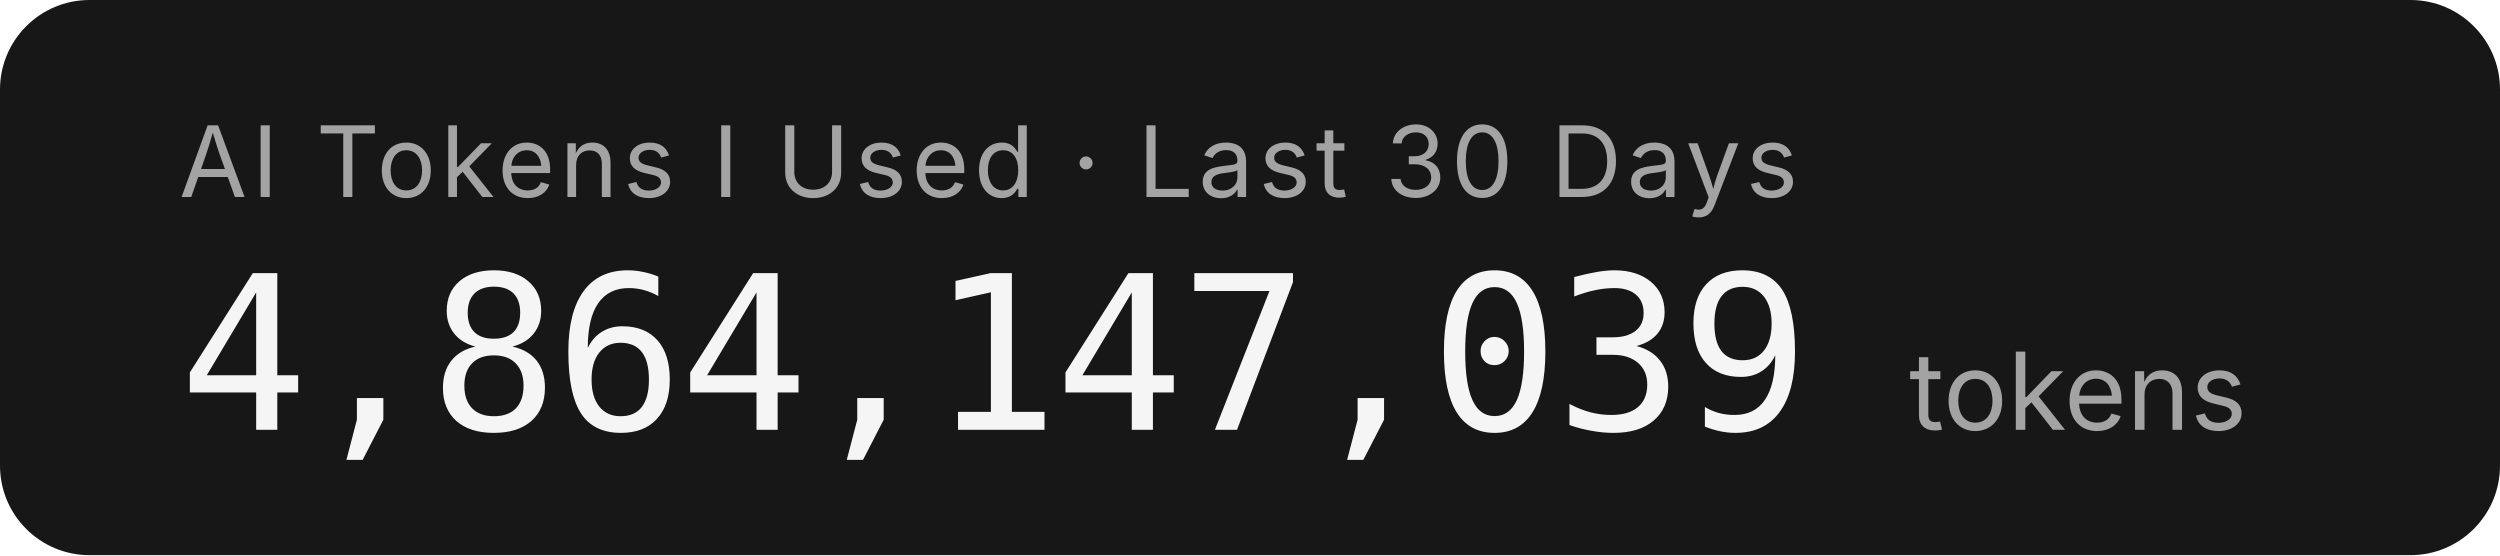
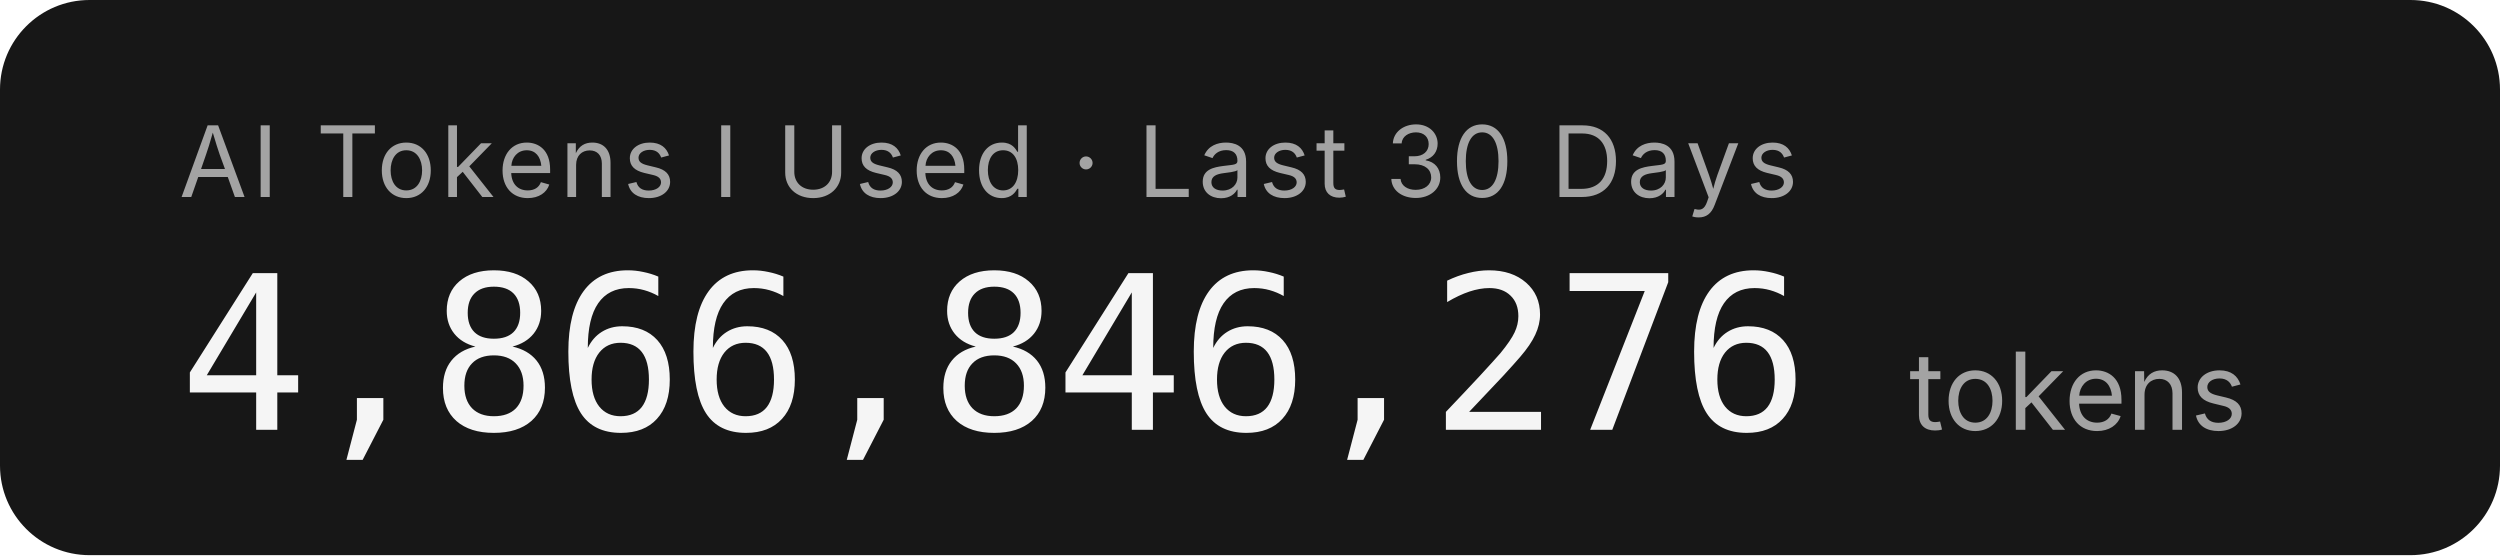
- <svg xmlns="http://www.w3.org/2000/svg" width="279.2" height="62" role="img" aria-label="AI Tokens I Used · Last 30 Days: 4,864,147,039 tokens">
+ <svg xmlns="http://www.w3.org/2000/svg" width="279.2" height="62" role="img" aria-label="AI Tokens I Used · Last 30 Days: 4,866,846,276 tokens">
  <rect width="279.2" height="62" rx="10" fill="#171717" />
  <g font-family="'Inter','SF Pro Display',-apple-system,'Segoe UI',sans-serif">
    <text x="20" y="22" fill="#a3a3a3" font-size="11" letter-spacing="0.05em">AI Tokens I Used · Last 30 Days</text>
-     <text x="20" y="48" fill="#f5f5f5" font-size="24" font-weight="300" font-family="'SF Mono','Cascadia Code','Consolas',monospace" letter-spacing="-0.02em">4,864,147,039</text>
+     <text x="20" y="48" fill="#f5f5f5" font-size="24" font-weight="300" font-family="'SF Mono','Cascadia Code','Consolas',monospace" letter-spacing="-0.02em">4,866,846,276</text>
    <text x="213.2" y="48" fill="#a3a3a3" font-size="12">tokens</text>
  </g>
</svg>
